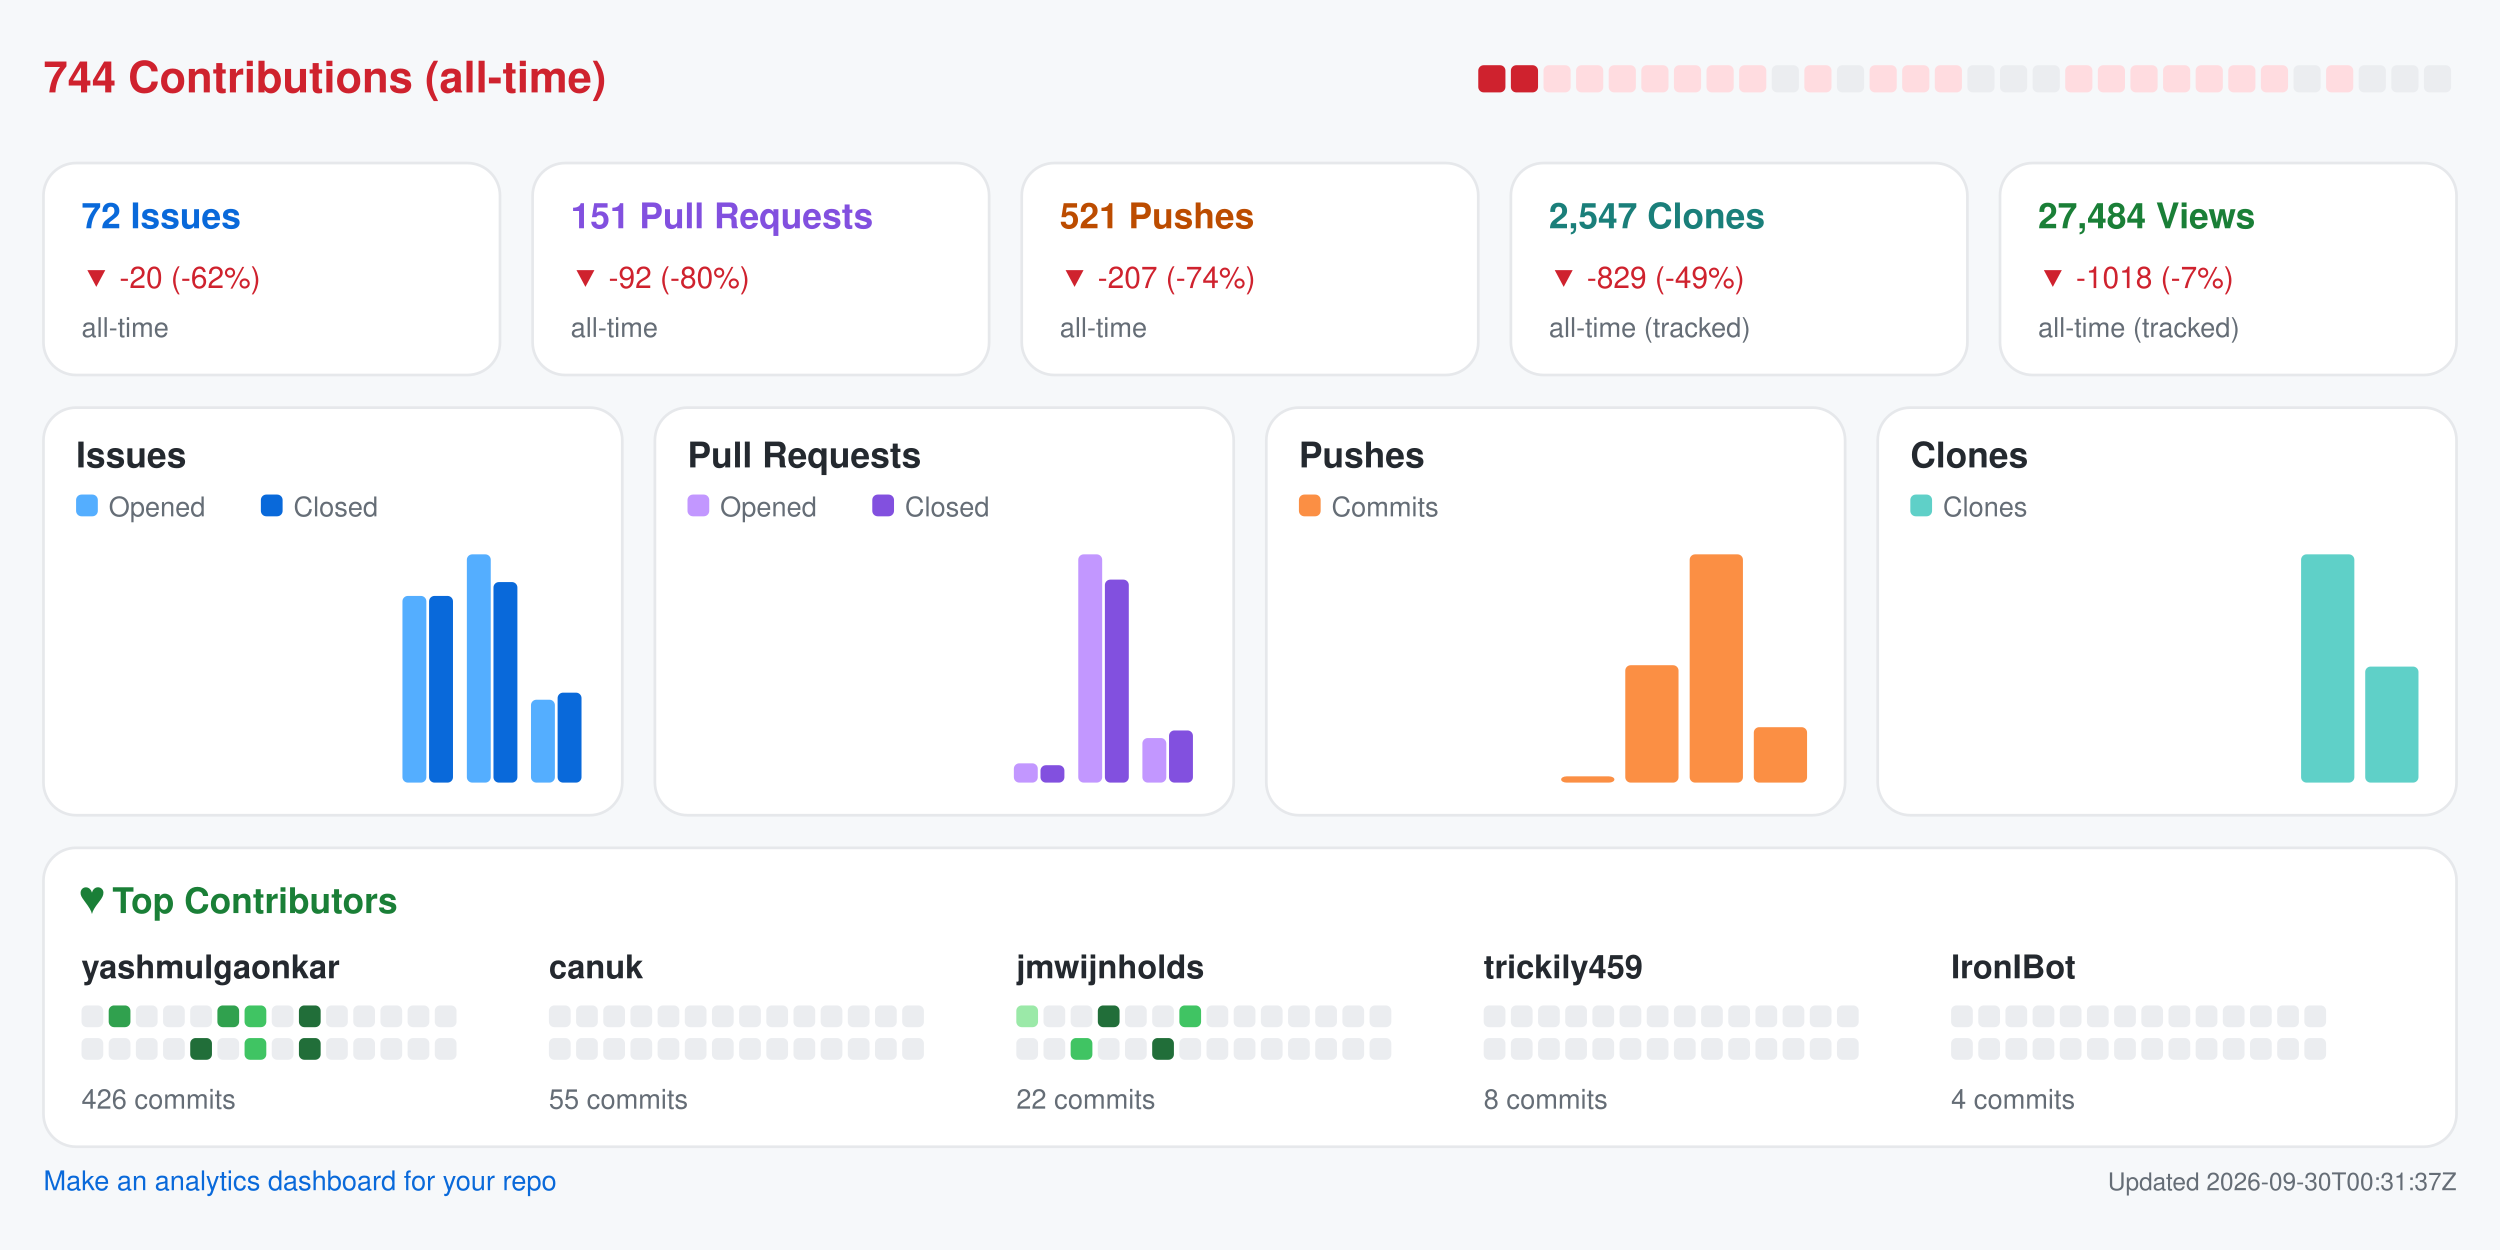
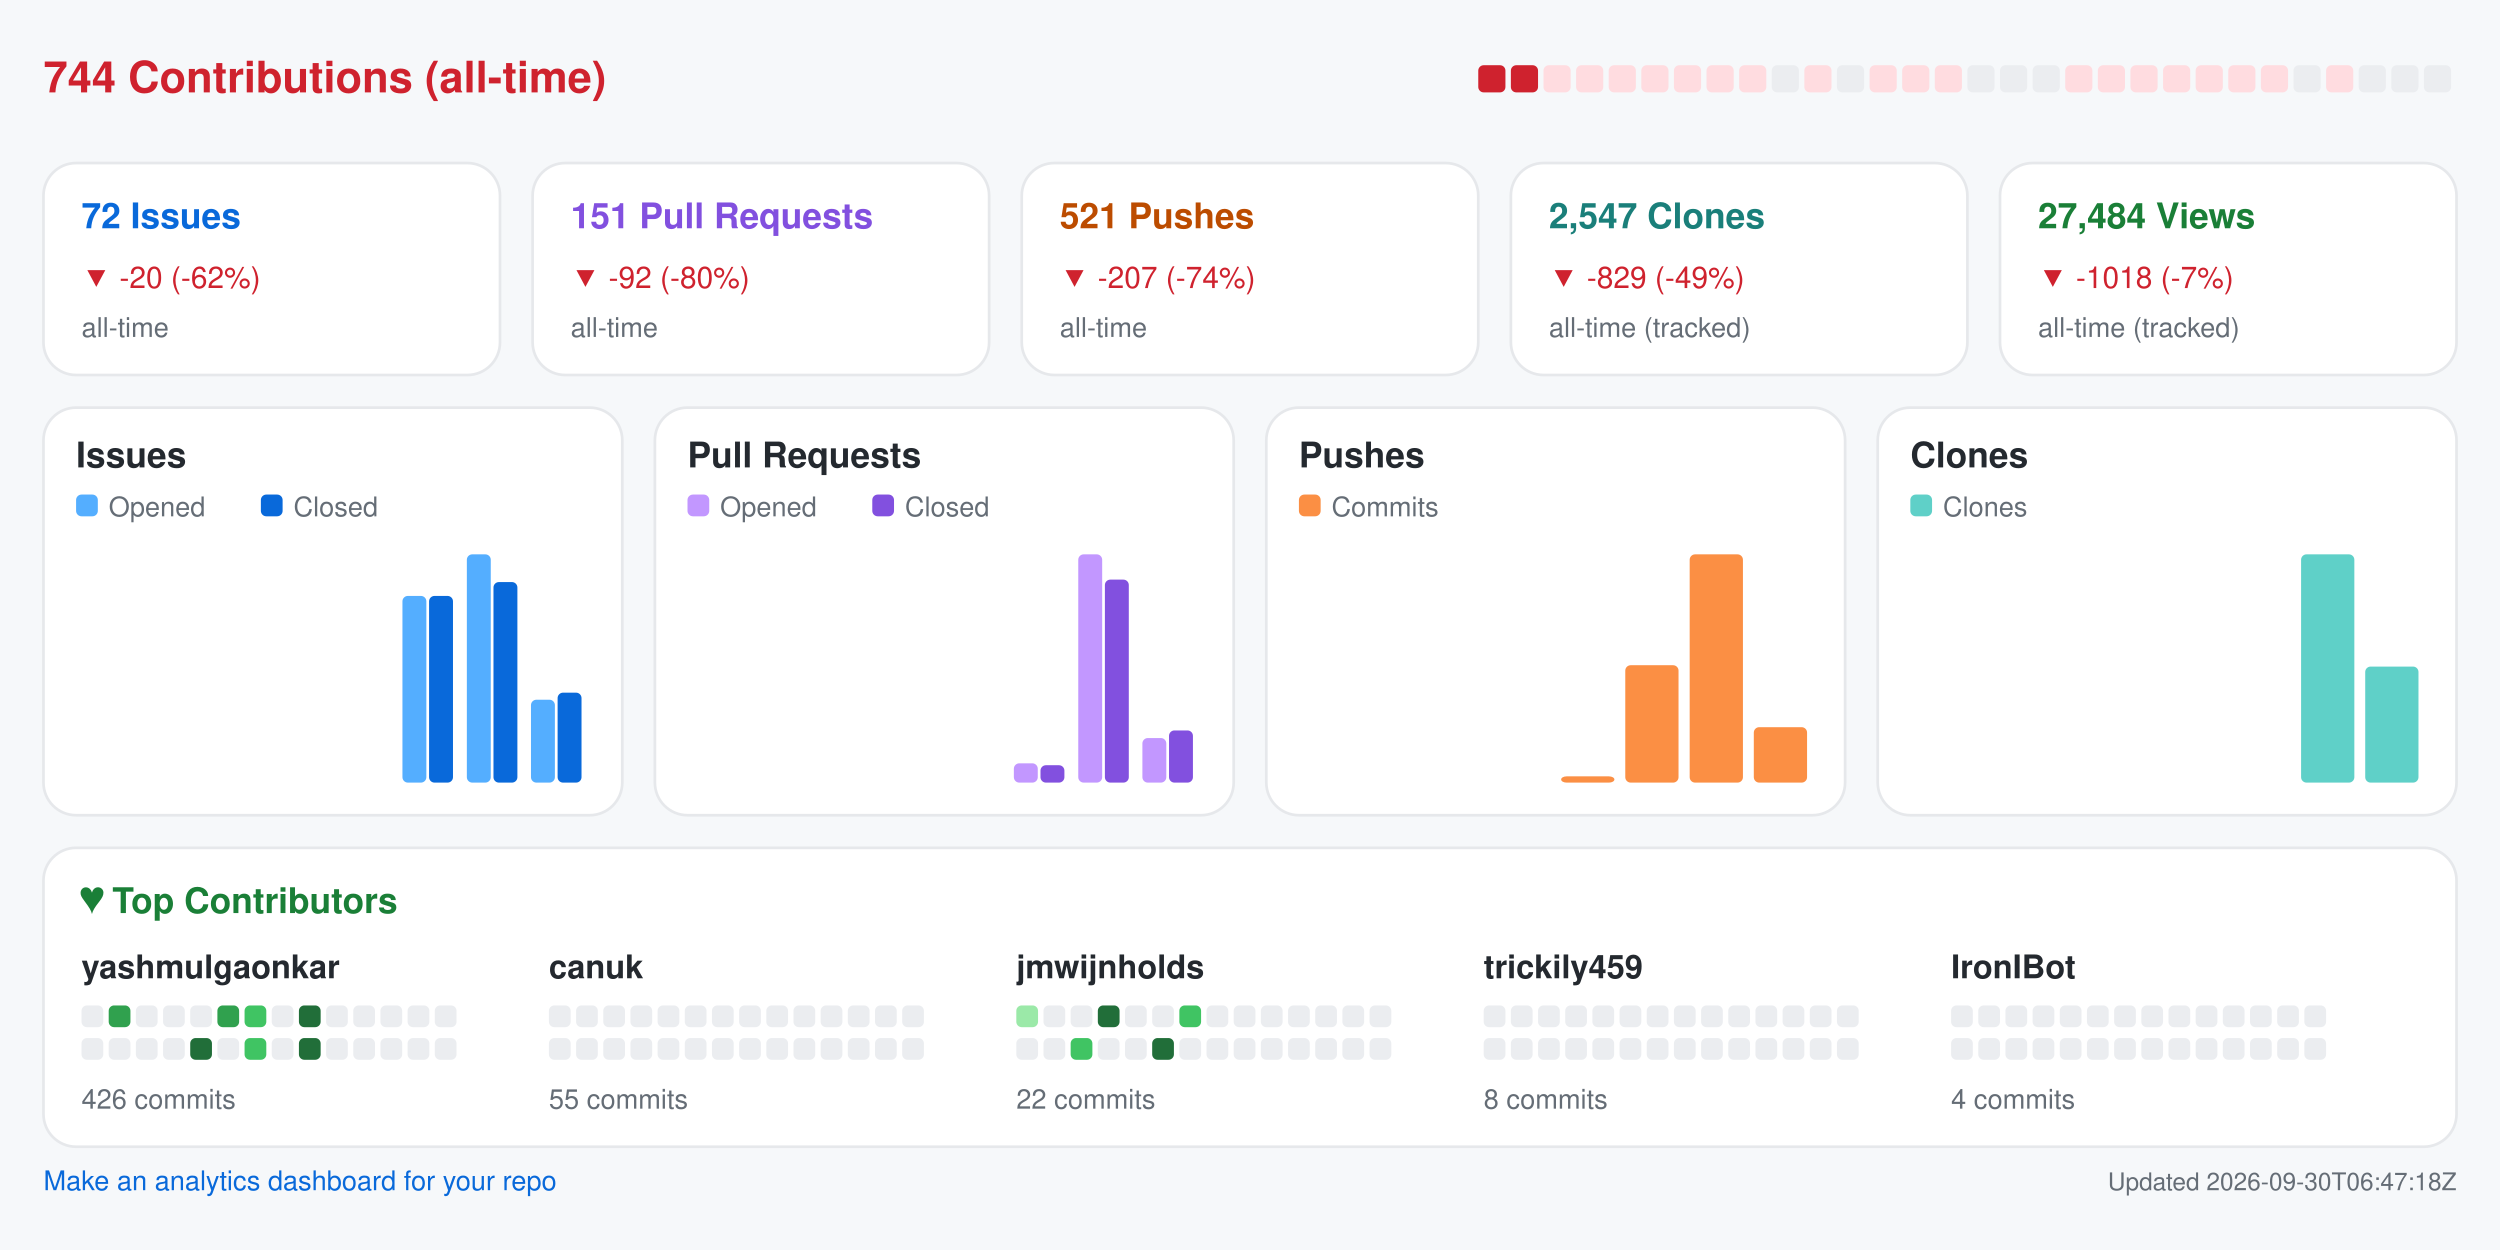
<svg xmlns="http://www.w3.org/2000/svg" width="920" height="460" viewBox="0 0 920 460" role="img" aria-label="Repository analytics for yashmulgaonkar/FlightScnr_Pi">
  <rect x="0.0" y="0.0" width="920.0" height="460.0" rx="0" fill="#f6f8fa" />
  <text x="16.0" y="34.0" fill="#cf222e" font-size="16" font-family="-apple-system,BlinkMacSystemFont,Segoe UI,Helvetica,Arial,sans-serif" font-weight="600" text-anchor="start">744 Contributions (all-time)</text>
  <rect x="544.0" y="24.0" width="10.0" height="10.0" rx="2" fill="#cf222e" />
  <rect x="556.0" y="24.0" width="10.0" height="10.0" rx="2" fill="#cf222e" />
  <rect x="568.0" y="24.0" width="10.0" height="10.0" rx="2" fill="#ffdce0" />
  <rect x="580.0" y="24.0" width="10.0" height="10.0" rx="2" fill="#ffdce0" />
  <rect x="592.0" y="24.0" width="10.0" height="10.0" rx="2" fill="#ffdce0" />
  <rect x="604.0" y="24.0" width="10.0" height="10.0" rx="2" fill="#ffdce0" />
  <rect x="616.0" y="24.0" width="10.0" height="10.0" rx="2" fill="#ffdce0" />
  <rect x="628.0" y="24.0" width="10.0" height="10.0" rx="2" fill="#ffdce0" />
  <rect x="640.0" y="24.0" width="10.0" height="10.0" rx="2" fill="#ffdce0" />
  <rect x="652.0" y="24.0" width="10.0" height="10.0" rx="2" fill="#ebedf0" />
  <rect x="664.0" y="24.0" width="10.0" height="10.0" rx="2" fill="#ffdce0" />
  <rect x="676.0" y="24.0" width="10.0" height="10.0" rx="2" fill="#ebedf0" />
  <rect x="688.0" y="24.0" width="10.0" height="10.0" rx="2" fill="#ffdce0" />
  <rect x="700.0" y="24.0" width="10.0" height="10.0" rx="2" fill="#ffdce0" />
  <rect x="712.0" y="24.0" width="10.0" height="10.0" rx="2" fill="#ffdce0" />
  <rect x="724.0" y="24.0" width="10.0" height="10.0" rx="2" fill="#ebedf0" />
  <rect x="736.0" y="24.0" width="10.0" height="10.0" rx="2" fill="#ebedf0" />
  <rect x="748.0" y="24.0" width="10.0" height="10.0" rx="2" fill="#ebedf0" />
  <rect x="760.0" y="24.0" width="10.0" height="10.0" rx="2" fill="#ffdce0" />
  <rect x="772.0" y="24.0" width="10.0" height="10.0" rx="2" fill="#ffdce0" />
  <rect x="784.0" y="24.0" width="10.0" height="10.0" rx="2" fill="#ffdce0" />
  <rect x="796.0" y="24.0" width="10.0" height="10.0" rx="2" fill="#ffdce0" />
  <rect x="808.0" y="24.0" width="10.0" height="10.0" rx="2" fill="#ffdce0" />
  <rect x="820.0" y="24.0" width="10.0" height="10.0" rx="2" fill="#ffdce0" />
  <rect x="832.0" y="24.0" width="10.0" height="10.0" rx="2" fill="#ffdce0" />
  <rect x="844.0" y="24.0" width="10.0" height="10.0" rx="2" fill="#ebedf0" />
  <rect x="856.0" y="24.0" width="10.0" height="10.0" rx="2" fill="#ffdce0" />
  <rect x="868.0" y="24.0" width="10.0" height="10.0" rx="2" fill="#ebedf0" />
  <rect x="880.0" y="24.0" width="10.0" height="10.0" rx="2" fill="#ebedf0" />
  <rect x="892.0" y="24.0" width="10.0" height="10.0" rx="2" fill="#ebedf0" />
  <rect x="16.0" y="60.0" width="168.0" height="78.0" rx="12" fill="#ffffff" stroke="#e6e8eb" />
  <text x="30.0" y="84.0" fill="#0969da" font-size="13" font-family="-apple-system,BlinkMacSystemFont,Segoe UI,Helvetica,Arial,sans-serif" font-weight="600" text-anchor="start">72 Issues</text>
  <text x="30.0" y="106.0" fill="#cf222e" font-size="11" font-family="-apple-system,BlinkMacSystemFont,Segoe UI,Helvetica,Arial,sans-serif" font-weight="400" text-anchor="start">▼ -20 (-62%)</text>
  <text x="30.0" y="124.0" fill="#656d76" font-size="10" font-family="-apple-system,BlinkMacSystemFont,Segoe UI,Helvetica,Arial,sans-serif" font-weight="400" text-anchor="start">all-time</text>
  <rect x="196.0" y="60.0" width="168.0" height="78.0" rx="12" fill="#ffffff" stroke="#e6e8eb" />
  <text x="210.0" y="84.0" fill="#8250df" font-size="13" font-family="-apple-system,BlinkMacSystemFont,Segoe UI,Helvetica,Arial,sans-serif" font-weight="600" text-anchor="start">151 Pull Requests</text>
  <text x="210.0" y="106.0" fill="#cf222e" font-size="11" font-family="-apple-system,BlinkMacSystemFont,Segoe UI,Helvetica,Arial,sans-serif" font-weight="400" text-anchor="start">▼ -92 (-80%)</text>
  <text x="210.0" y="124.0" fill="#656d76" font-size="10" font-family="-apple-system,BlinkMacSystemFont,Segoe UI,Helvetica,Arial,sans-serif" font-weight="400" text-anchor="start">all-time</text>
  <rect x="376.0" y="60.0" width="168.0" height="78.0" rx="12" fill="#ffffff" stroke="#e6e8eb" />
  <text x="390.0" y="84.0" fill="#bc4c00" font-size="13" font-family="-apple-system,BlinkMacSystemFont,Segoe UI,Helvetica,Arial,sans-serif" font-weight="600" text-anchor="start">521 Pushes</text>
  <text x="390.0" y="106.0" fill="#cf222e" font-size="11" font-family="-apple-system,BlinkMacSystemFont,Segoe UI,Helvetica,Arial,sans-serif" font-weight="400" text-anchor="start">▼ -207 (-74%)</text>
  <text x="390.0" y="124.0" fill="#656d76" font-size="10" font-family="-apple-system,BlinkMacSystemFont,Segoe UI,Helvetica,Arial,sans-serif" font-weight="400" text-anchor="start">all-time</text>
  <rect x="556.0" y="60.0" width="168.0" height="78.0" rx="12" fill="#ffffff" stroke="#e6e8eb" />
  <text x="570.0" y="84.0" fill="#1a7f7a" font-size="13" font-family="-apple-system,BlinkMacSystemFont,Segoe UI,Helvetica,Arial,sans-serif" font-weight="600" text-anchor="start">2,547 Clones</text>
  <text x="570.0" y="106.0" fill="#cf222e" font-size="11" font-family="-apple-system,BlinkMacSystemFont,Segoe UI,Helvetica,Arial,sans-serif" font-weight="400" text-anchor="start">▼ -829 (-49%)</text>
  <text x="570.0" y="124.0" fill="#656d76" font-size="10" font-family="-apple-system,BlinkMacSystemFont,Segoe UI,Helvetica,Arial,sans-serif" font-weight="400" text-anchor="start">all-time (tracked)</text>
  <rect x="736.0" y="60.0" width="168.0" height="78.0" rx="12" fill="#ffffff" stroke="#e6e8eb" />
  <text x="750.0" y="84.0" fill="#1a7f37" font-size="13" font-family="-apple-system,BlinkMacSystemFont,Segoe UI,Helvetica,Arial,sans-serif" font-weight="600" text-anchor="start">27,484 Views</text>
  <text x="750.0" y="106.0" fill="#cf222e" font-size="11" font-family="-apple-system,BlinkMacSystemFont,Segoe UI,Helvetica,Arial,sans-serif" font-weight="400" text-anchor="start">▼ -1018 (-7%)</text>
  <text x="750.0" y="124.0" fill="#656d76" font-size="10" font-family="-apple-system,BlinkMacSystemFont,Segoe UI,Helvetica,Arial,sans-serif" font-weight="400" text-anchor="start">all-time (tracked)</text>
  <rect x="16.0" y="150.0" width="213.0" height="150.0" rx="12" fill="#ffffff" stroke="#e6e8eb" />
  <text x="28.0" y="172.0" fill="#24292f" font-size="13" font-family="-apple-system,BlinkMacSystemFont,Segoe UI,Helvetica,Arial,sans-serif" font-weight="600" text-anchor="start">Issues</text>
  <rect x="28.0" y="182.0" width="8.0" height="8.0" rx="2" fill="#54aeff" />
  <text x="40.0" y="190.0" fill="#656d76" font-size="10" font-family="-apple-system,BlinkMacSystemFont,Segoe UI,Helvetica,Arial,sans-serif" font-weight="400" text-anchor="start">Opened</text>
  <rect x="96.0" y="182.0" width="8.0" height="8.0" rx="2" fill="#0969da" />
  <text x="108.0" y="190.0" fill="#656d76" font-size="10" font-family="-apple-system,BlinkMacSystemFont,Segoe UI,Helvetica,Arial,sans-serif" font-weight="400" text-anchor="start">Closed</text>
  <rect x="30.0" y="288.0" width="8.8" height="0.0" rx="2" fill="#54aeff" />
  <rect x="39.8" y="288.0" width="8.8" height="0.0" rx="2" fill="#0969da" />
  <rect x="53.6" y="288.0" width="8.8" height="0.0" rx="2" fill="#54aeff" />
  <rect x="63.4" y="288.0" width="8.8" height="0.0" rx="2" fill="#0969da" />
  <rect x="77.2" y="288.0" width="8.8" height="0.0" rx="2" fill="#54aeff" />
  <rect x="87.1" y="288.0" width="8.8" height="0.0" rx="2" fill="#0969da" />
  <rect x="100.9" y="288.0" width="8.8" height="0.0" rx="2" fill="#54aeff" />
  <rect x="110.7" y="288.0" width="8.8" height="0.0" rx="2" fill="#0969da" />
  <rect x="124.5" y="288.0" width="8.8" height="0.0" rx="2" fill="#54aeff" />
  <rect x="134.3" y="288.0" width="8.8" height="0.0" rx="2" fill="#0969da" />
  <rect x="148.1" y="219.3" width="8.8" height="68.7" rx="2" fill="#54aeff" />
  <rect x="157.9" y="219.3" width="8.8" height="68.7" rx="2" fill="#0969da" />
  <rect x="171.8" y="204.0" width="8.8" height="84.0" rx="2" fill="#54aeff" />
  <rect x="181.6" y="214.2" width="8.8" height="73.8" rx="2" fill="#0969da" />
  <rect x="195.4" y="257.5" width="8.8" height="30.5" rx="2" fill="#54aeff" />
  <rect x="205.2" y="254.9" width="8.8" height="33.1" rx="2" fill="#0969da" />
  <rect x="241.0" y="150.0" width="213.0" height="150.0" rx="12" fill="#ffffff" stroke="#e6e8eb" />
  <text x="253.0" y="172.0" fill="#24292f" font-size="13" font-family="-apple-system,BlinkMacSystemFont,Segoe UI,Helvetica,Arial,sans-serif" font-weight="600" text-anchor="start">Pull Requests</text>
  <rect x="253.0" y="182.0" width="8.0" height="8.0" rx="2" fill="#c297ff" />
  <text x="265.0" y="190.0" fill="#656d76" font-size="10" font-family="-apple-system,BlinkMacSystemFont,Segoe UI,Helvetica,Arial,sans-serif" font-weight="400" text-anchor="start">Opened</text>
  <rect x="321.0" y="182.0" width="8.0" height="8.0" rx="2" fill="#8250df" />
  <text x="333.0" y="190.0" fill="#656d76" font-size="10" font-family="-apple-system,BlinkMacSystemFont,Segoe UI,Helvetica,Arial,sans-serif" font-weight="400" text-anchor="start">Closed</text>
  <rect x="255.0" y="288.0" width="8.8" height="0.0" rx="2" fill="#c297ff" />
  <rect x="264.8" y="288.0" width="8.8" height="0.0" rx="2" fill="#8250df" />
  <rect x="278.6" y="288.0" width="8.8" height="0.0" rx="2" fill="#c297ff" />
  <rect x="288.4" y="288.0" width="8.8" height="0.0" rx="2" fill="#8250df" />
  <rect x="302.2" y="288.0" width="8.8" height="0.0" rx="2" fill="#c297ff" />
  <rect x="312.1" y="288.0" width="8.8" height="0.0" rx="2" fill="#8250df" />
  <rect x="325.9" y="288.0" width="8.8" height="0.0" rx="2" fill="#c297ff" />
  <rect x="335.7" y="288.0" width="8.8" height="0.0" rx="2" fill="#8250df" />
  <rect x="349.5" y="288.0" width="8.8" height="0.0" rx="2" fill="#c297ff" />
  <rect x="359.3" y="288.0" width="8.8" height="0.0" rx="2" fill="#8250df" />
  <rect x="373.1" y="280.9" width="8.8" height="7.1" rx="2" fill="#c297ff" />
  <rect x="382.9" y="281.6" width="8.8" height="6.4" rx="2" fill="#8250df" />
  <rect x="396.8" y="204.0" width="8.8" height="84.0" rx="2" fill="#c297ff" />
  <rect x="406.6" y="213.3" width="8.8" height="74.7" rx="2" fill="#8250df" />
  <rect x="420.4" y="271.6" width="8.8" height="16.4" rx="2" fill="#c297ff" />
  <rect x="430.2" y="268.8" width="8.8" height="19.2" rx="2" fill="#8250df" />
  <rect x="466.0" y="150.0" width="213.0" height="150.0" rx="12" fill="#ffffff" stroke="#e6e8eb" />
  <text x="478.0" y="172.0" fill="#24292f" font-size="13" font-family="-apple-system,BlinkMacSystemFont,Segoe UI,Helvetica,Arial,sans-serif" font-weight="600" text-anchor="start">Pushes</text>
  <rect x="478.0" y="182.0" width="8.0" height="8.0" rx="2" fill="#fb8f44" />
  <text x="490.0" y="190.0" fill="#656d76" font-size="10" font-family="-apple-system,BlinkMacSystemFont,Segoe UI,Helvetica,Arial,sans-serif" font-weight="400" text-anchor="start">Commits</text>
  <rect x="480.0" y="288.0" width="19.6" height="0.0" rx="2" fill="#fb8f44" />
  <rect x="503.6" y="288.0" width="19.6" height="0.0" rx="2" fill="#fb8f44" />
  <rect x="527.2" y="288.0" width="19.6" height="0.0" rx="2" fill="#fb8f44" />
  <rect x="550.9" y="288.0" width="19.6" height="0.0" rx="2" fill="#fb8f44" />
  <rect x="574.5" y="285.7" width="19.6" height="2.3" rx="2" fill="#fb8f44" />
  <rect x="598.1" y="244.8" width="19.6" height="43.2" rx="2" fill="#fb8f44" />
  <rect x="621.8" y="204.0" width="19.6" height="84.0" rx="2" fill="#fb8f44" />
  <rect x="645.4" y="267.6" width="19.6" height="20.4" rx="2" fill="#fb8f44" />
  <rect x="691.0" y="150.0" width="213.0" height="150.0" rx="12" fill="#ffffff" stroke="#e6e8eb" />
  <text x="703.0" y="172.0" fill="#24292f" font-size="13" font-family="-apple-system,BlinkMacSystemFont,Segoe UI,Helvetica,Arial,sans-serif" font-weight="600" text-anchor="start">Clones</text>
  <rect x="703.0" y="182.0" width="8.0" height="8.0" rx="2" fill="#5fd0c8" />
  <text x="715.0" y="190.0" fill="#656d76" font-size="10" font-family="-apple-system,BlinkMacSystemFont,Segoe UI,Helvetica,Arial,sans-serif" font-weight="400" text-anchor="start">Clones</text>
  <rect x="705.0" y="288.0" width="19.6" height="0.0" rx="2" fill="#5fd0c8" />
  <rect x="728.6" y="288.0" width="19.6" height="0.0" rx="2" fill="#5fd0c8" />
  <rect x="752.2" y="288.0" width="19.6" height="0.0" rx="2" fill="#5fd0c8" />
  <rect x="775.9" y="288.0" width="19.6" height="0.0" rx="2" fill="#5fd0c8" />
  <rect x="799.5" y="288.0" width="19.6" height="0.0" rx="2" fill="#5fd0c8" />
  <rect x="823.1" y="288.0" width="19.6" height="0.0" rx="2" fill="#5fd0c8" />
  <rect x="846.8" y="204.0" width="19.6" height="84.0" rx="2" fill="#5fd0c8" />
  <rect x="870.4" y="245.3" width="19.6" height="42.7" rx="2" fill="#5fd0c8" />
  <rect x="16.0" y="312.0" width="888.0" height="110.0" rx="12" fill="#ffffff" stroke="#e6e8eb" />
  <text x="30.0" y="336.0" fill="#1a7f37" font-size="13" font-family="-apple-system,BlinkMacSystemFont,Segoe UI,Helvetica,Arial,sans-serif" font-weight="600" text-anchor="start">♥  Top Contributors</text>
  <text x="30.0" y="360.0" fill="#24292f" font-size="12" font-family="-apple-system,BlinkMacSystemFont,Segoe UI,Helvetica,Arial,sans-serif" font-weight="600" text-anchor="start">yashmulgaonkar</text>
  <rect x="30.0" y="370.0" width="8.0" height="8.0" rx="2" fill="#ebedf0" />
  <rect x="40.0" y="370.0" width="8.0" height="8.0" rx="2" fill="#30a14e" />
  <rect x="50.0" y="370.0" width="8.0" height="8.0" rx="2" fill="#ebedf0" />
  <rect x="60.0" y="370.0" width="8.0" height="8.0" rx="2" fill="#ebedf0" />
  <rect x="70.0" y="370.0" width="8.0" height="8.0" rx="2" fill="#ebedf0" />
  <rect x="80.0" y="370.0" width="8.0" height="8.0" rx="2" fill="#30a14e" />
  <rect x="90.0" y="370.0" width="8.0" height="8.0" rx="2" fill="#40c463" />
  <rect x="100.0" y="370.0" width="8.0" height="8.0" rx="2" fill="#ebedf0" />
  <rect x="110.0" y="370.0" width="8.0" height="8.0" rx="2" fill="#216e39" />
  <rect x="120.0" y="370.0" width="8.0" height="8.0" rx="2" fill="#ebedf0" />
  <rect x="130.0" y="370.0" width="8.0" height="8.0" rx="2" fill="#ebedf0" />
  <rect x="140.0" y="370.0" width="8.0" height="8.0" rx="2" fill="#ebedf0" />
  <rect x="150.0" y="370.0" width="8.0" height="8.0" rx="2" fill="#ebedf0" />
  <rect x="160.0" y="370.0" width="8.0" height="8.0" rx="2" fill="#ebedf0" />
  <rect x="30.0" y="382.0" width="8.0" height="8.0" rx="2" fill="#ebedf0" />
  <rect x="40.0" y="382.0" width="8.0" height="8.0" rx="2" fill="#ebedf0" />
  <rect x="50.0" y="382.0" width="8.0" height="8.0" rx="2" fill="#ebedf0" />
  <rect x="60.0" y="382.0" width="8.0" height="8.0" rx="2" fill="#ebedf0" />
  <rect x="70.0" y="382.0" width="8.0" height="8.0" rx="2" fill="#216e39" />
  <rect x="80.0" y="382.0" width="8.0" height="8.0" rx="2" fill="#ebedf0" />
  <rect x="90.0" y="382.0" width="8.0" height="8.0" rx="2" fill="#40c463" />
  <rect x="100.0" y="382.0" width="8.0" height="8.0" rx="2" fill="#ebedf0" />
  <rect x="110.0" y="382.0" width="8.0" height="8.0" rx="2" fill="#216e39" />
  <rect x="120.0" y="382.0" width="8.0" height="8.0" rx="2" fill="#ebedf0" />
  <rect x="130.0" y="382.0" width="8.0" height="8.0" rx="2" fill="#ebedf0" />
  <rect x="140.0" y="382.0" width="8.0" height="8.0" rx="2" fill="#ebedf0" />
  <rect x="150.0" y="382.0" width="8.0" height="8.0" rx="2" fill="#ebedf0" />
  <rect x="160.0" y="382.0" width="8.0" height="8.0" rx="2" fill="#ebedf0" />
  <text x="30.0" y="408.0" fill="#656d76" font-size="10" font-family="-apple-system,BlinkMacSystemFont,Segoe UI,Helvetica,Arial,sans-serif" font-weight="400" text-anchor="start">426 commits</text>
  <text x="202.0" y="360.0" fill="#24292f" font-size="12" font-family="-apple-system,BlinkMacSystemFont,Segoe UI,Helvetica,Arial,sans-serif" font-weight="600" text-anchor="start">canuk</text>
  <rect x="202.0" y="370.0" width="8.0" height="8.0" rx="2" fill="#ebedf0" />
  <rect x="212.0" y="370.0" width="8.0" height="8.0" rx="2" fill="#ebedf0" />
  <rect x="222.0" y="370.0" width="8.0" height="8.0" rx="2" fill="#ebedf0" />
  <rect x="232.0" y="370.0" width="8.0" height="8.0" rx="2" fill="#ebedf0" />
  <rect x="242.0" y="370.0" width="8.0" height="8.0" rx="2" fill="#ebedf0" />
  <rect x="252.0" y="370.0" width="8.0" height="8.0" rx="2" fill="#ebedf0" />
  <rect x="262.0" y="370.0" width="8.0" height="8.0" rx="2" fill="#ebedf0" />
  <rect x="272.0" y="370.0" width="8.0" height="8.0" rx="2" fill="#ebedf0" />
  <rect x="282.0" y="370.0" width="8.0" height="8.0" rx="2" fill="#ebedf0" />
  <rect x="292.0" y="370.0" width="8.0" height="8.0" rx="2" fill="#ebedf0" />
  <rect x="302.0" y="370.0" width="8.0" height="8.0" rx="2" fill="#ebedf0" />
  <rect x="312.0" y="370.0" width="8.0" height="8.0" rx="2" fill="#ebedf0" />
  <rect x="322.0" y="370.0" width="8.0" height="8.0" rx="2" fill="#ebedf0" />
  <rect x="332.0" y="370.0" width="8.0" height="8.0" rx="2" fill="#ebedf0" />
  <rect x="202.0" y="382.0" width="8.0" height="8.0" rx="2" fill="#ebedf0" />
  <rect x="212.0" y="382.0" width="8.0" height="8.0" rx="2" fill="#ebedf0" />
  <rect x="222.0" y="382.0" width="8.0" height="8.0" rx="2" fill="#ebedf0" />
  <rect x="232.0" y="382.0" width="8.0" height="8.0" rx="2" fill="#ebedf0" />
  <rect x="242.0" y="382.0" width="8.0" height="8.0" rx="2" fill="#ebedf0" />
  <rect x="252.0" y="382.0" width="8.0" height="8.0" rx="2" fill="#ebedf0" />
  <rect x="262.0" y="382.0" width="8.0" height="8.0" rx="2" fill="#ebedf0" />
  <rect x="272.0" y="382.0" width="8.0" height="8.0" rx="2" fill="#ebedf0" />
  <rect x="282.0" y="382.0" width="8.0" height="8.0" rx="2" fill="#ebedf0" />
  <rect x="292.0" y="382.0" width="8.0" height="8.0" rx="2" fill="#ebedf0" />
  <rect x="302.0" y="382.0" width="8.0" height="8.0" rx="2" fill="#ebedf0" />
  <rect x="312.0" y="382.0" width="8.0" height="8.0" rx="2" fill="#ebedf0" />
  <rect x="322.0" y="382.0" width="8.0" height="8.0" rx="2" fill="#ebedf0" />
  <rect x="332.0" y="382.0" width="8.0" height="8.0" rx="2" fill="#ebedf0" />
  <text x="202.0" y="408.0" fill="#656d76" font-size="10" font-family="-apple-system,BlinkMacSystemFont,Segoe UI,Helvetica,Arial,sans-serif" font-weight="400" text-anchor="start">55 commits</text>
  <text x="374.0" y="360.0" fill="#24292f" font-size="12" font-family="-apple-system,BlinkMacSystemFont,Segoe UI,Helvetica,Arial,sans-serif" font-weight="600" text-anchor="start">jmwijnholds</text>
  <rect x="374.0" y="370.0" width="8.0" height="8.0" rx="2" fill="#9be9a8" />
  <rect x="384.0" y="370.0" width="8.0" height="8.0" rx="2" fill="#ebedf0" />
  <rect x="394.0" y="370.0" width="8.0" height="8.0" rx="2" fill="#ebedf0" />
  <rect x="404.0" y="370.0" width="8.0" height="8.0" rx="2" fill="#216e39" />
  <rect x="414.0" y="370.0" width="8.0" height="8.0" rx="2" fill="#ebedf0" />
  <rect x="424.0" y="370.0" width="8.0" height="8.0" rx="2" fill="#ebedf0" />
  <rect x="434.0" y="370.0" width="8.0" height="8.0" rx="2" fill="#40c463" />
  <rect x="444.0" y="370.0" width="8.0" height="8.0" rx="2" fill="#ebedf0" />
  <rect x="454.0" y="370.0" width="8.0" height="8.0" rx="2" fill="#ebedf0" />
  <rect x="464.0" y="370.0" width="8.0" height="8.0" rx="2" fill="#ebedf0" />
  <rect x="474.0" y="370.0" width="8.0" height="8.0" rx="2" fill="#ebedf0" />
  <rect x="484.0" y="370.0" width="8.0" height="8.0" rx="2" fill="#ebedf0" />
  <rect x="494.0" y="370.0" width="8.0" height="8.0" rx="2" fill="#ebedf0" />
  <rect x="504.0" y="370.0" width="8.0" height="8.0" rx="2" fill="#ebedf0" />
  <rect x="374.0" y="382.0" width="8.0" height="8.0" rx="2" fill="#ebedf0" />
  <rect x="384.0" y="382.0" width="8.0" height="8.0" rx="2" fill="#ebedf0" />
  <rect x="394.0" y="382.0" width="8.0" height="8.0" rx="2" fill="#40c463" />
  <rect x="404.0" y="382.0" width="8.0" height="8.0" rx="2" fill="#ebedf0" />
  <rect x="414.0" y="382.0" width="8.0" height="8.0" rx="2" fill="#ebedf0" />
  <rect x="424.0" y="382.0" width="8.0" height="8.0" rx="2" fill="#216e39" />
  <rect x="434.0" y="382.0" width="8.0" height="8.0" rx="2" fill="#ebedf0" />
  <rect x="444.0" y="382.0" width="8.0" height="8.0" rx="2" fill="#ebedf0" />
  <rect x="454.0" y="382.0" width="8.0" height="8.0" rx="2" fill="#ebedf0" />
  <rect x="464.0" y="382.0" width="8.0" height="8.0" rx="2" fill="#ebedf0" />
  <rect x="474.0" y="382.0" width="8.0" height="8.0" rx="2" fill="#ebedf0" />
  <rect x="484.0" y="382.0" width="8.0" height="8.0" rx="2" fill="#ebedf0" />
  <rect x="494.0" y="382.0" width="8.0" height="8.0" rx="2" fill="#ebedf0" />
  <rect x="504.0" y="382.0" width="8.0" height="8.0" rx="2" fill="#ebedf0" />
  <text x="374.0" y="408.0" fill="#656d76" font-size="10" font-family="-apple-system,BlinkMacSystemFont,Segoe UI,Helvetica,Arial,sans-serif" font-weight="400" text-anchor="start">22 commits</text>
  <text x="546.0" y="360.0" fill="#24292f" font-size="12" font-family="-apple-system,BlinkMacSystemFont,Segoe UI,Helvetica,Arial,sans-serif" font-weight="600" text-anchor="start">trickily459</text>
  <rect x="546.0" y="370.0" width="8.0" height="8.0" rx="2" fill="#ebedf0" />
  <rect x="556.0" y="370.0" width="8.0" height="8.0" rx="2" fill="#ebedf0" />
  <rect x="566.0" y="370.0" width="8.0" height="8.0" rx="2" fill="#ebedf0" />
  <rect x="576.0" y="370.0" width="8.0" height="8.0" rx="2" fill="#ebedf0" />
  <rect x="586.0" y="370.0" width="8.0" height="8.0" rx="2" fill="#ebedf0" />
  <rect x="596.0" y="370.0" width="8.0" height="8.0" rx="2" fill="#ebedf0" />
  <rect x="606.0" y="370.0" width="8.0" height="8.0" rx="2" fill="#ebedf0" />
  <rect x="616.0" y="370.0" width="8.0" height="8.0" rx="2" fill="#ebedf0" />
  <rect x="626.0" y="370.0" width="8.0" height="8.0" rx="2" fill="#ebedf0" />
  <rect x="636.0" y="370.0" width="8.0" height="8.0" rx="2" fill="#ebedf0" />
  <rect x="646.0" y="370.0" width="8.0" height="8.0" rx="2" fill="#ebedf0" />
  <rect x="656.0" y="370.0" width="8.0" height="8.0" rx="2" fill="#ebedf0" />
  <rect x="666.0" y="370.0" width="8.0" height="8.0" rx="2" fill="#ebedf0" />
  <rect x="676.0" y="370.0" width="8.0" height="8.0" rx="2" fill="#ebedf0" />
  <rect x="546.0" y="382.0" width="8.0" height="8.0" rx="2" fill="#ebedf0" />
  <rect x="556.0" y="382.0" width="8.0" height="8.0" rx="2" fill="#ebedf0" />
  <rect x="566.0" y="382.0" width="8.0" height="8.0" rx="2" fill="#ebedf0" />
  <rect x="576.0" y="382.0" width="8.0" height="8.0" rx="2" fill="#ebedf0" />
  <rect x="586.0" y="382.0" width="8.0" height="8.0" rx="2" fill="#ebedf0" />
  <rect x="596.0" y="382.0" width="8.0" height="8.0" rx="2" fill="#ebedf0" />
  <rect x="606.0" y="382.0" width="8.0" height="8.0" rx="2" fill="#ebedf0" />
  <rect x="616.0" y="382.0" width="8.0" height="8.0" rx="2" fill="#ebedf0" />
  <rect x="626.0" y="382.0" width="8.0" height="8.0" rx="2" fill="#ebedf0" />
  <rect x="636.0" y="382.0" width="8.0" height="8.0" rx="2" fill="#ebedf0" />
  <rect x="646.0" y="382.0" width="8.0" height="8.0" rx="2" fill="#ebedf0" />
  <rect x="656.0" y="382.0" width="8.0" height="8.0" rx="2" fill="#ebedf0" />
  <rect x="666.0" y="382.0" width="8.0" height="8.0" rx="2" fill="#ebedf0" />
  <rect x="676.0" y="382.0" width="8.0" height="8.0" rx="2" fill="#ebedf0" />
  <text x="546.0" y="408.0" fill="#656d76" font-size="10" font-family="-apple-system,BlinkMacSystemFont,Segoe UI,Helvetica,Arial,sans-serif" font-weight="400" text-anchor="start">8 commits</text>
  <text x="718.0" y="360.0" fill="#24292f" font-size="12" font-family="-apple-system,BlinkMacSystemFont,Segoe UI,Helvetica,Arial,sans-serif" font-weight="600" text-anchor="start">IronIBot</text>
  <rect x="718.0" y="370.0" width="8.0" height="8.0" rx="2" fill="#ebedf0" />
  <rect x="728.0" y="370.0" width="8.0" height="8.0" rx="2" fill="#ebedf0" />
  <rect x="738.0" y="370.0" width="8.0" height="8.0" rx="2" fill="#ebedf0" />
  <rect x="748.0" y="370.0" width="8.0" height="8.0" rx="2" fill="#ebedf0" />
  <rect x="758.0" y="370.0" width="8.0" height="8.0" rx="2" fill="#ebedf0" />
  <rect x="768.0" y="370.0" width="8.0" height="8.0" rx="2" fill="#ebedf0" />
  <rect x="778.0" y="370.0" width="8.0" height="8.0" rx="2" fill="#ebedf0" />
  <rect x="788.0" y="370.0" width="8.0" height="8.0" rx="2" fill="#ebedf0" />
  <rect x="798.0" y="370.0" width="8.0" height="8.0" rx="2" fill="#ebedf0" />
  <rect x="808.0" y="370.0" width="8.0" height="8.0" rx="2" fill="#ebedf0" />
  <rect x="818.0" y="370.0" width="8.0" height="8.0" rx="2" fill="#ebedf0" />
  <rect x="828.0" y="370.0" width="8.0" height="8.0" rx="2" fill="#ebedf0" />
  <rect x="838.0" y="370.0" width="8.0" height="8.0" rx="2" fill="#ebedf0" />
  <rect x="848.0" y="370.0" width="8.0" height="8.0" rx="2" fill="#ebedf0" />
  <rect x="718.0" y="382.0" width="8.0" height="8.0" rx="2" fill="#ebedf0" />
  <rect x="728.0" y="382.0" width="8.0" height="8.0" rx="2" fill="#ebedf0" />
  <rect x="738.0" y="382.0" width="8.0" height="8.0" rx="2" fill="#ebedf0" />
  <rect x="748.0" y="382.0" width="8.0" height="8.0" rx="2" fill="#ebedf0" />
  <rect x="758.0" y="382.0" width="8.0" height="8.0" rx="2" fill="#ebedf0" />
  <rect x="768.0" y="382.0" width="8.0" height="8.0" rx="2" fill="#ebedf0" />
  <rect x="778.0" y="382.0" width="8.0" height="8.0" rx="2" fill="#ebedf0" />
  <rect x="788.0" y="382.0" width="8.0" height="8.0" rx="2" fill="#ebedf0" />
  <rect x="798.0" y="382.0" width="8.0" height="8.0" rx="2" fill="#ebedf0" />
  <rect x="808.0" y="382.0" width="8.0" height="8.0" rx="2" fill="#ebedf0" />
  <rect x="818.0" y="382.0" width="8.0" height="8.0" rx="2" fill="#ebedf0" />
  <rect x="828.0" y="382.0" width="8.0" height="8.0" rx="2" fill="#ebedf0" />
  <rect x="838.0" y="382.0" width="8.0" height="8.0" rx="2" fill="#ebedf0" />
  <rect x="848.0" y="382.0" width="8.0" height="8.0" rx="2" fill="#ebedf0" />
  <text x="718.0" y="408.0" fill="#656d76" font-size="10" font-family="-apple-system,BlinkMacSystemFont,Segoe UI,Helvetica,Arial,sans-serif" font-weight="400" text-anchor="start">4 commits</text>
  <a href="https://github.com/yashmulgaonkar/repo-analytics" target="_blank" rel="noopener noreferrer">
    <text x="16.0" y="438.0" fill="#0969da" font-size="10" font-family="-apple-system,BlinkMacSystemFont,Segoe UI,Helvetica,Arial,sans-serif" font-weight="400" text-anchor="start">Make an analytics dashboard for your repo</text>
  </a>
-   <text x="904.0" y="438.0" fill="#656d76" font-size="9" font-family="-apple-system,BlinkMacSystemFont,Segoe UI,Helvetica,Arial,sans-serif" font-weight="400" text-anchor="end">Updated 2026-09-30T00:31:37Z</text>
+   <text x="904.0" y="438.0" fill="#656d76" font-size="9" font-family="-apple-system,BlinkMacSystemFont,Segoe UI,Helvetica,Arial,sans-serif" font-weight="400" text-anchor="end">Updated 2026-09-30T06:47:18Z</text>
</svg>
